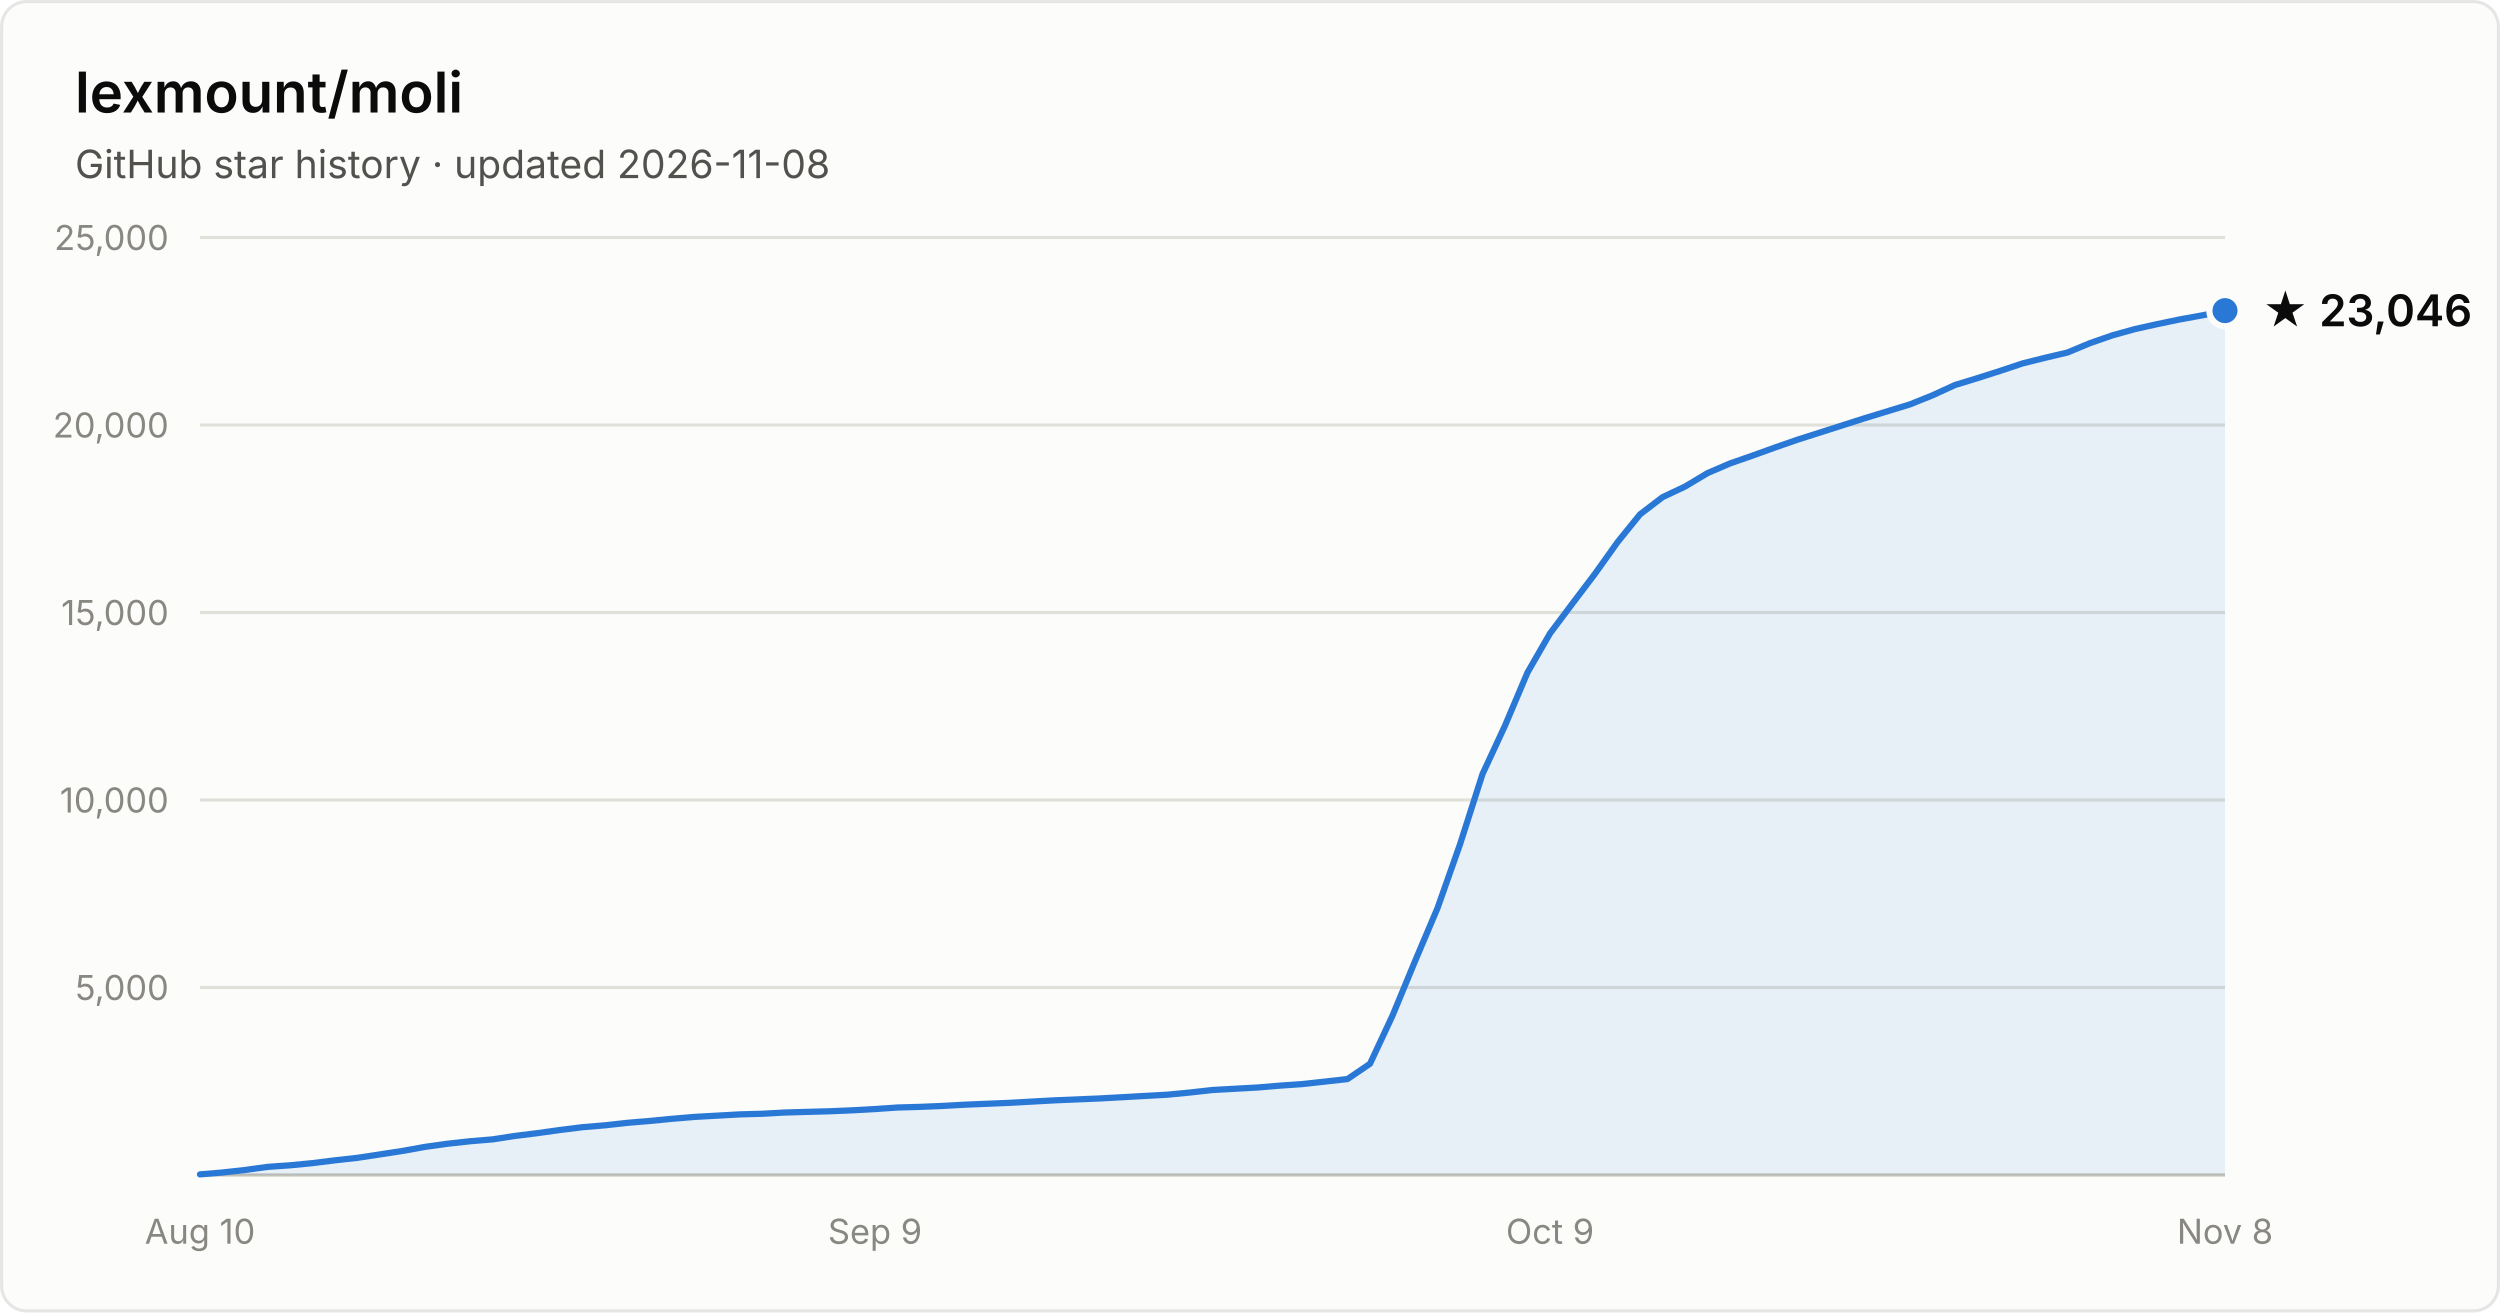
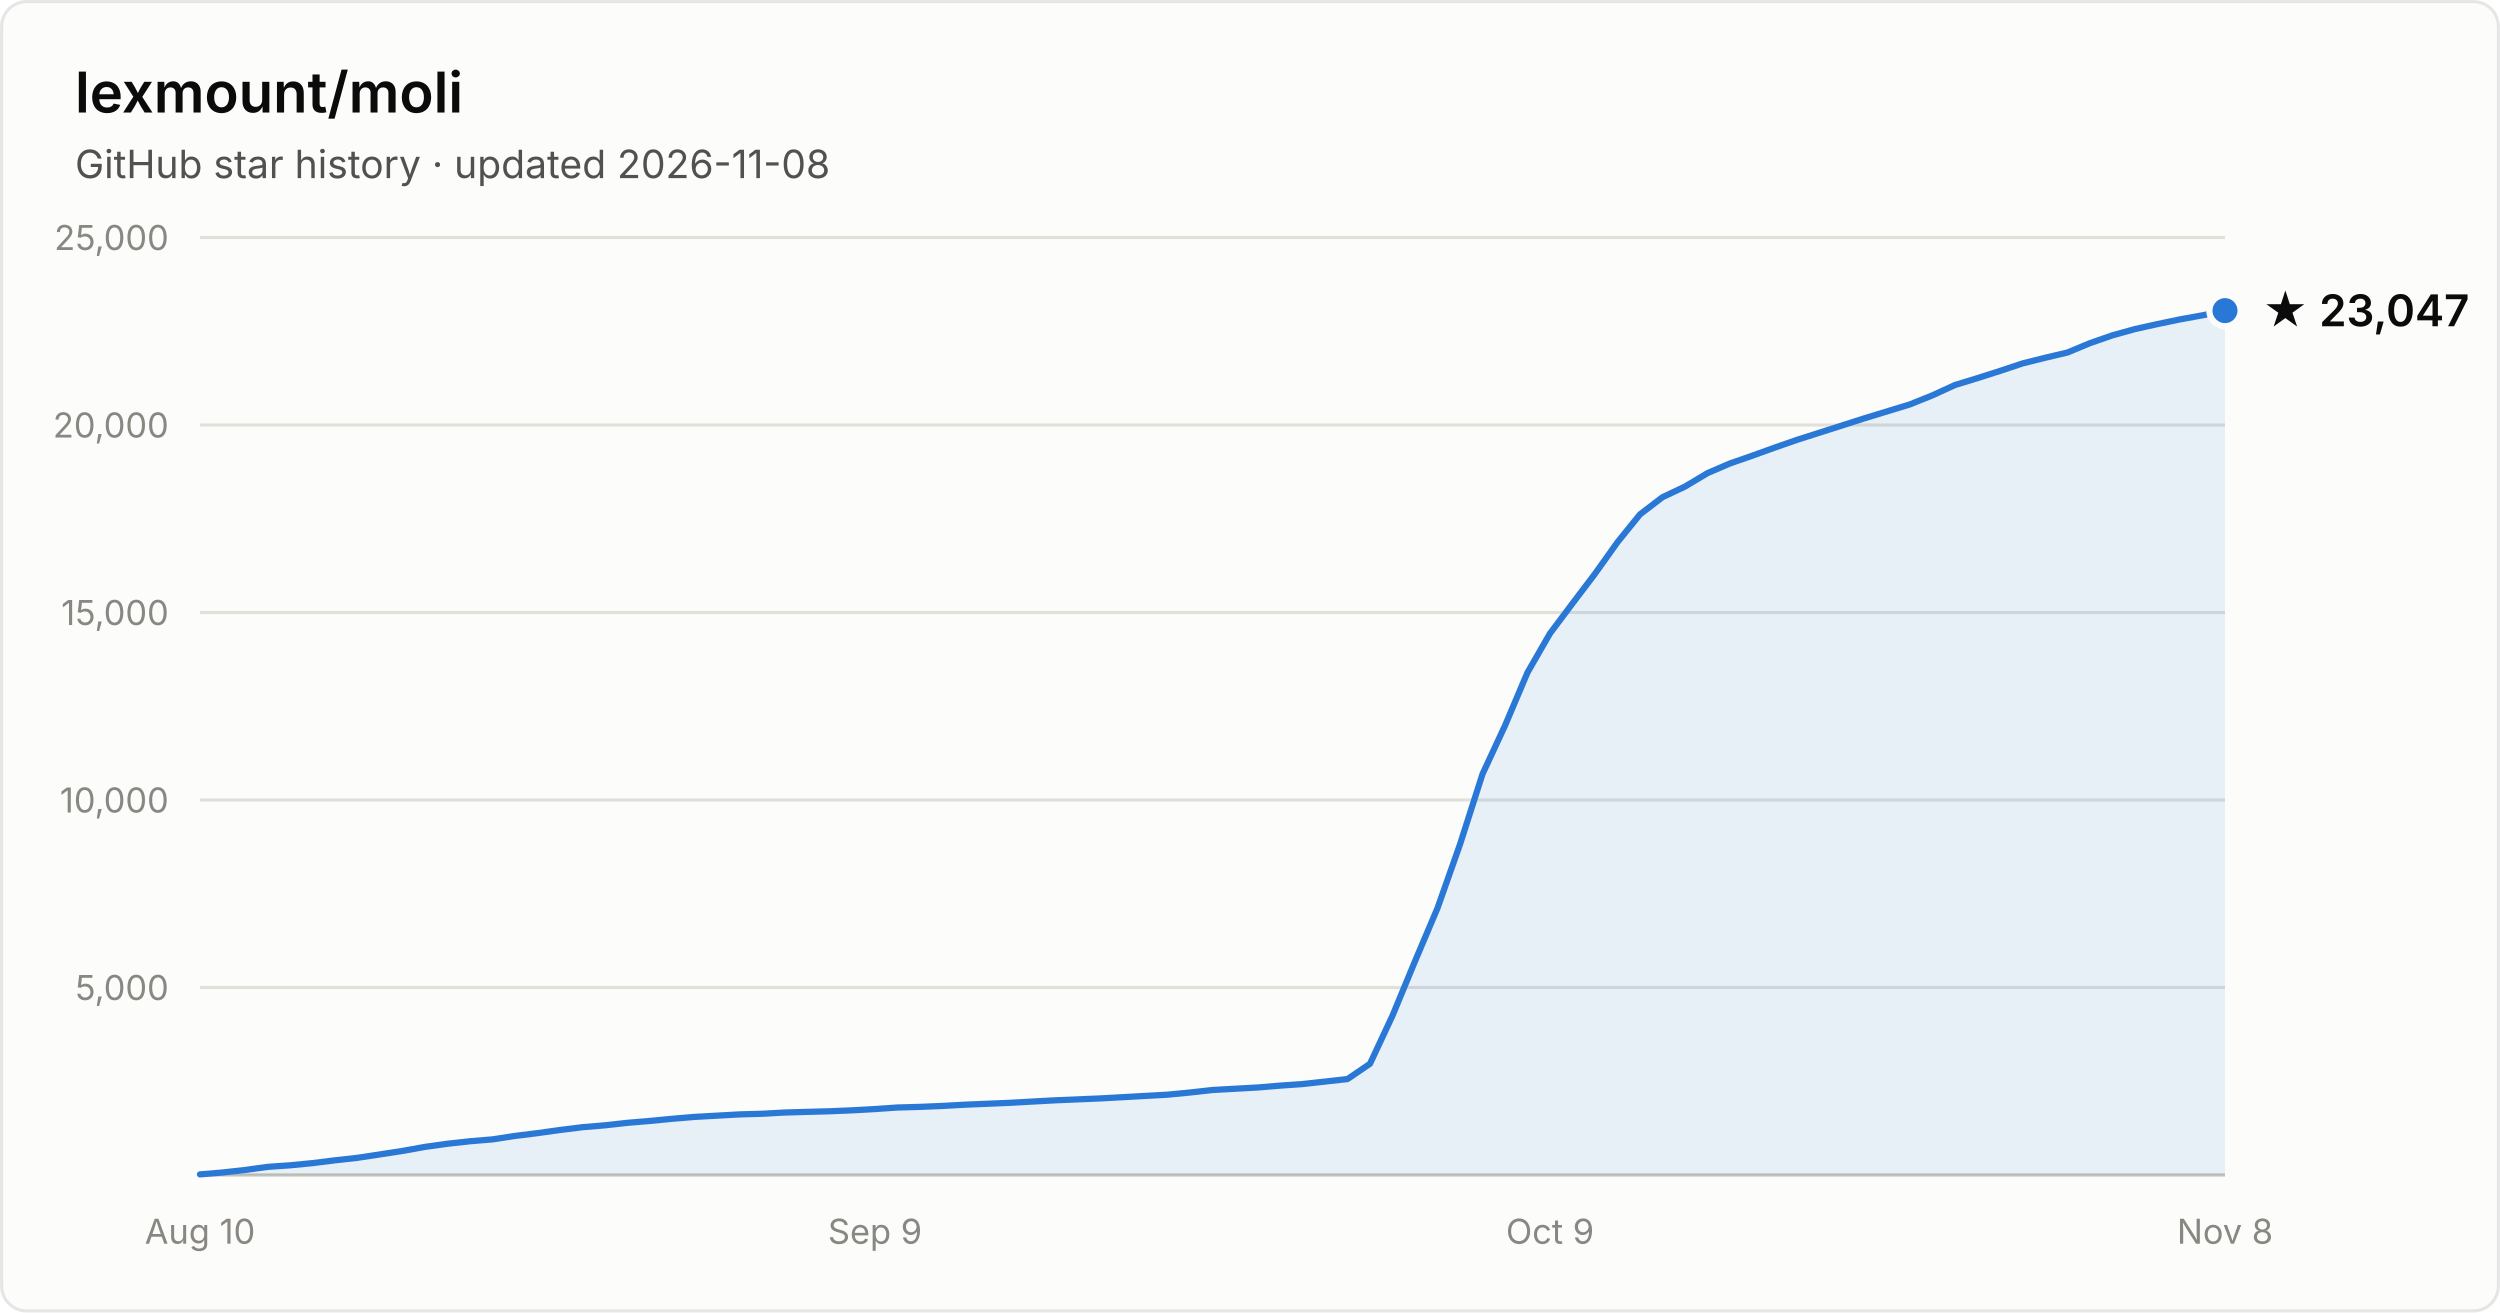
- <svg xmlns="http://www.w3.org/2000/svg" width="800" height="420" viewBox="0 0 800 420" font-family="system-ui, -apple-system, Segoe UI, sans-serif" role="img" aria-label="Star history of lexmount/moli: 23,046 stars as of 2026-11-08">
+ <svg xmlns="http://www.w3.org/2000/svg" width="800" height="420" viewBox="0 0 800 420" font-family="system-ui, -apple-system, Segoe UI, sans-serif" role="img" aria-label="Star history of lexmount/moli: 23,047 stars as of 2026-11-08">
  <rect x="0.5" y="0.5" width="799" height="419" rx="8" fill="#fcfcfb" stroke="rgba(11,11,11,0.10)" />
  <text x="24" y="36" fill="#0b0b0b" font-size="18" font-weight="600">lexmount/moli</text>
  <text x="24" y="57" fill="#52514e" font-size="12.5">GitHub star history · updated 2026-11-08</text>
  <line x1="64" y1="316.0" x2="712" y2="316.0" stroke="#e1e0d9" stroke-width="1" />
  <text x="54" y="320.0" text-anchor="end" fill="#898781" font-size="11" style="font-variant-numeric:tabular-nums">5,000</text>
  <line x1="64" y1="256.0" x2="712" y2="256.0" stroke="#e1e0d9" stroke-width="1" />
  <text x="54" y="260.0" text-anchor="end" fill="#898781" font-size="11" style="font-variant-numeric:tabular-nums">10,000</text>
  <line x1="64" y1="196.0" x2="712" y2="196.0" stroke="#e1e0d9" stroke-width="1" />
  <text x="54" y="200.0" text-anchor="end" fill="#898781" font-size="11" style="font-variant-numeric:tabular-nums">15,000</text>
  <line x1="64" y1="136.0" x2="712" y2="136.0" stroke="#e1e0d9" stroke-width="1" />
  <text x="54" y="140.0" text-anchor="end" fill="#898781" font-size="11" style="font-variant-numeric:tabular-nums">20,000</text>
  <line x1="64" y1="76.0" x2="712" y2="76.0" stroke="#e1e0d9" stroke-width="1" />
  <text x="54" y="80.0" text-anchor="end" fill="#898781" font-size="11" style="font-variant-numeric:tabular-nums">25,000</text>
  <line x1="64" y1="376" x2="712" y2="376" stroke="#c3c2b7" stroke-width="1" />
  <text x="64.0" y="398" text-anchor="middle" fill="#898781" font-size="11" style="font-variant-numeric:tabular-nums">Aug 10</text>
  <text x="280.0" y="398" text-anchor="middle" fill="#898781" font-size="11" style="font-variant-numeric:tabular-nums">Sep 9</text>
  <text x="496.0" y="398" text-anchor="middle" fill="#898781" font-size="11" style="font-variant-numeric:tabular-nums">Oct 9</text>
  <text x="712.0" y="398" text-anchor="middle" fill="#898781" font-size="11" style="font-variant-numeric:tabular-nums">Nov 8</text>
  <path d="M64.0 375.8 L71.2 375.2 L78.4 374.4 L85.6 373.4 L92.8 372.9 L100.0 372.2 L107.2 371.3 L114.4 370.5 L121.6 369.4 L128.8 368.3 L136.0 367.0 L143.2 366.0 L150.4 365.2 L157.6 364.6 L164.8 363.5 L172.0 362.6 L179.2 361.6 L186.4 360.7 L193.6 360.1 L200.8 359.3 L208.0 358.7 L215.2 358.0 L222.4 357.4 L229.6 357.0 L236.8 356.6 L244.0 356.4 L251.2 356.0 L258.4 355.8 L265.6 355.6 L272.8 355.3 L280.0 354.9 L287.2 354.4 L294.4 354.2 L301.6 353.9 L308.8 353.5 L316.0 353.2 L323.2 352.9 L330.4 352.5 L337.6 352.1 L344.8 351.8 L352.0 351.5 L359.2 351.1 L366.4 350.7 L373.6 350.3 L380.8 349.6 L388.0 348.8 L395.2 348.4 L402.4 348.0 L409.6 347.4 L416.8 346.9 L424.0 346.1 L431.2 345.3 L438.4 340.4 L445.6 325.0 L452.8 307.6 L460.0 290.6 L467.2 270.2 L474.4 247.7 L481.6 232.2 L488.8 215.2 L496.0 202.7 L503.2 193.1 L510.4 183.6 L517.6 173.5 L524.8 164.6 L532.0 159.1 L539.2 155.7 L546.4 151.4 L553.6 148.3 L560.8 145.8 L568.0 143.2 L575.2 140.7 L582.4 138.4 L589.6 136.1 L596.8 133.8 L604.0 131.6 L611.2 129.4 L618.4 126.5 L625.6 123.2 L632.8 121.0 L640.0 118.7 L647.2 116.3 L654.4 114.5 L661.6 112.8 L668.8 109.8 L676.0 107.3 L683.2 105.3 L690.4 103.7 L697.6 102.2 L704.8 100.9 L712.0 99.4 L712.0 376 L64.0 376 Z" fill="#2a78d6" fill-opacity="0.1" />
  <path d="M64.0 375.8 L71.2 375.2 L78.4 374.4 L85.6 373.4 L92.8 372.9 L100.0 372.2 L107.2 371.3 L114.4 370.5 L121.6 369.4 L128.8 368.3 L136.0 367.0 L143.2 366.0 L150.4 365.2 L157.6 364.6 L164.8 363.5 L172.0 362.6 L179.2 361.6 L186.4 360.7 L193.6 360.1 L200.8 359.3 L208.0 358.7 L215.2 358.0 L222.4 357.4 L229.6 357.0 L236.8 356.6 L244.0 356.4 L251.2 356.0 L258.4 355.8 L265.6 355.6 L272.8 355.3 L280.0 354.9 L287.2 354.4 L294.4 354.2 L301.6 353.9 L308.8 353.5 L316.0 353.2 L323.2 352.9 L330.4 352.5 L337.6 352.1 L344.8 351.8 L352.0 351.5 L359.2 351.1 L366.4 350.7 L373.6 350.3 L380.8 349.6 L388.0 348.8 L395.2 348.4 L402.4 348.0 L409.6 347.4 L416.8 346.9 L424.0 346.1 L431.2 345.3 L438.4 340.4 L445.6 325.0 L452.8 307.6 L460.0 290.6 L467.2 270.2 L474.4 247.7 L481.6 232.2 L488.8 215.2 L496.0 202.7 L503.2 193.1 L510.4 183.6 L517.6 173.5 L524.8 164.6 L532.0 159.1 L539.2 155.7 L546.4 151.4 L553.6 148.3 L560.8 145.8 L568.0 143.2 L575.2 140.7 L582.4 138.4 L589.6 136.1 L596.8 133.8 L604.0 131.6 L611.2 129.4 L618.4 126.5 L625.6 123.2 L632.8 121.0 L640.0 118.7 L647.2 116.3 L654.4 114.5 L661.6 112.8 L668.8 109.8 L676.0 107.3 L683.2 105.3 L690.4 103.7 L697.6 102.2 L704.8 100.9 L712.0 99.4" fill="none" stroke="#2a78d6" stroke-width="2" stroke-linejoin="round" stroke-linecap="round" />
  <circle cx="712.0" cy="99.4" r="5" fill="#2a78d6" stroke="#fcfcfb" stroke-width="2" />
-   <text x="724.0" y="104.4" fill="#0b0b0b" font-size="14" font-weight="600">★ 23,046</text>
+   <text x="724.0" y="104.4" fill="#0b0b0b" font-size="14" font-weight="600">★ 23,047</text>
</svg>
